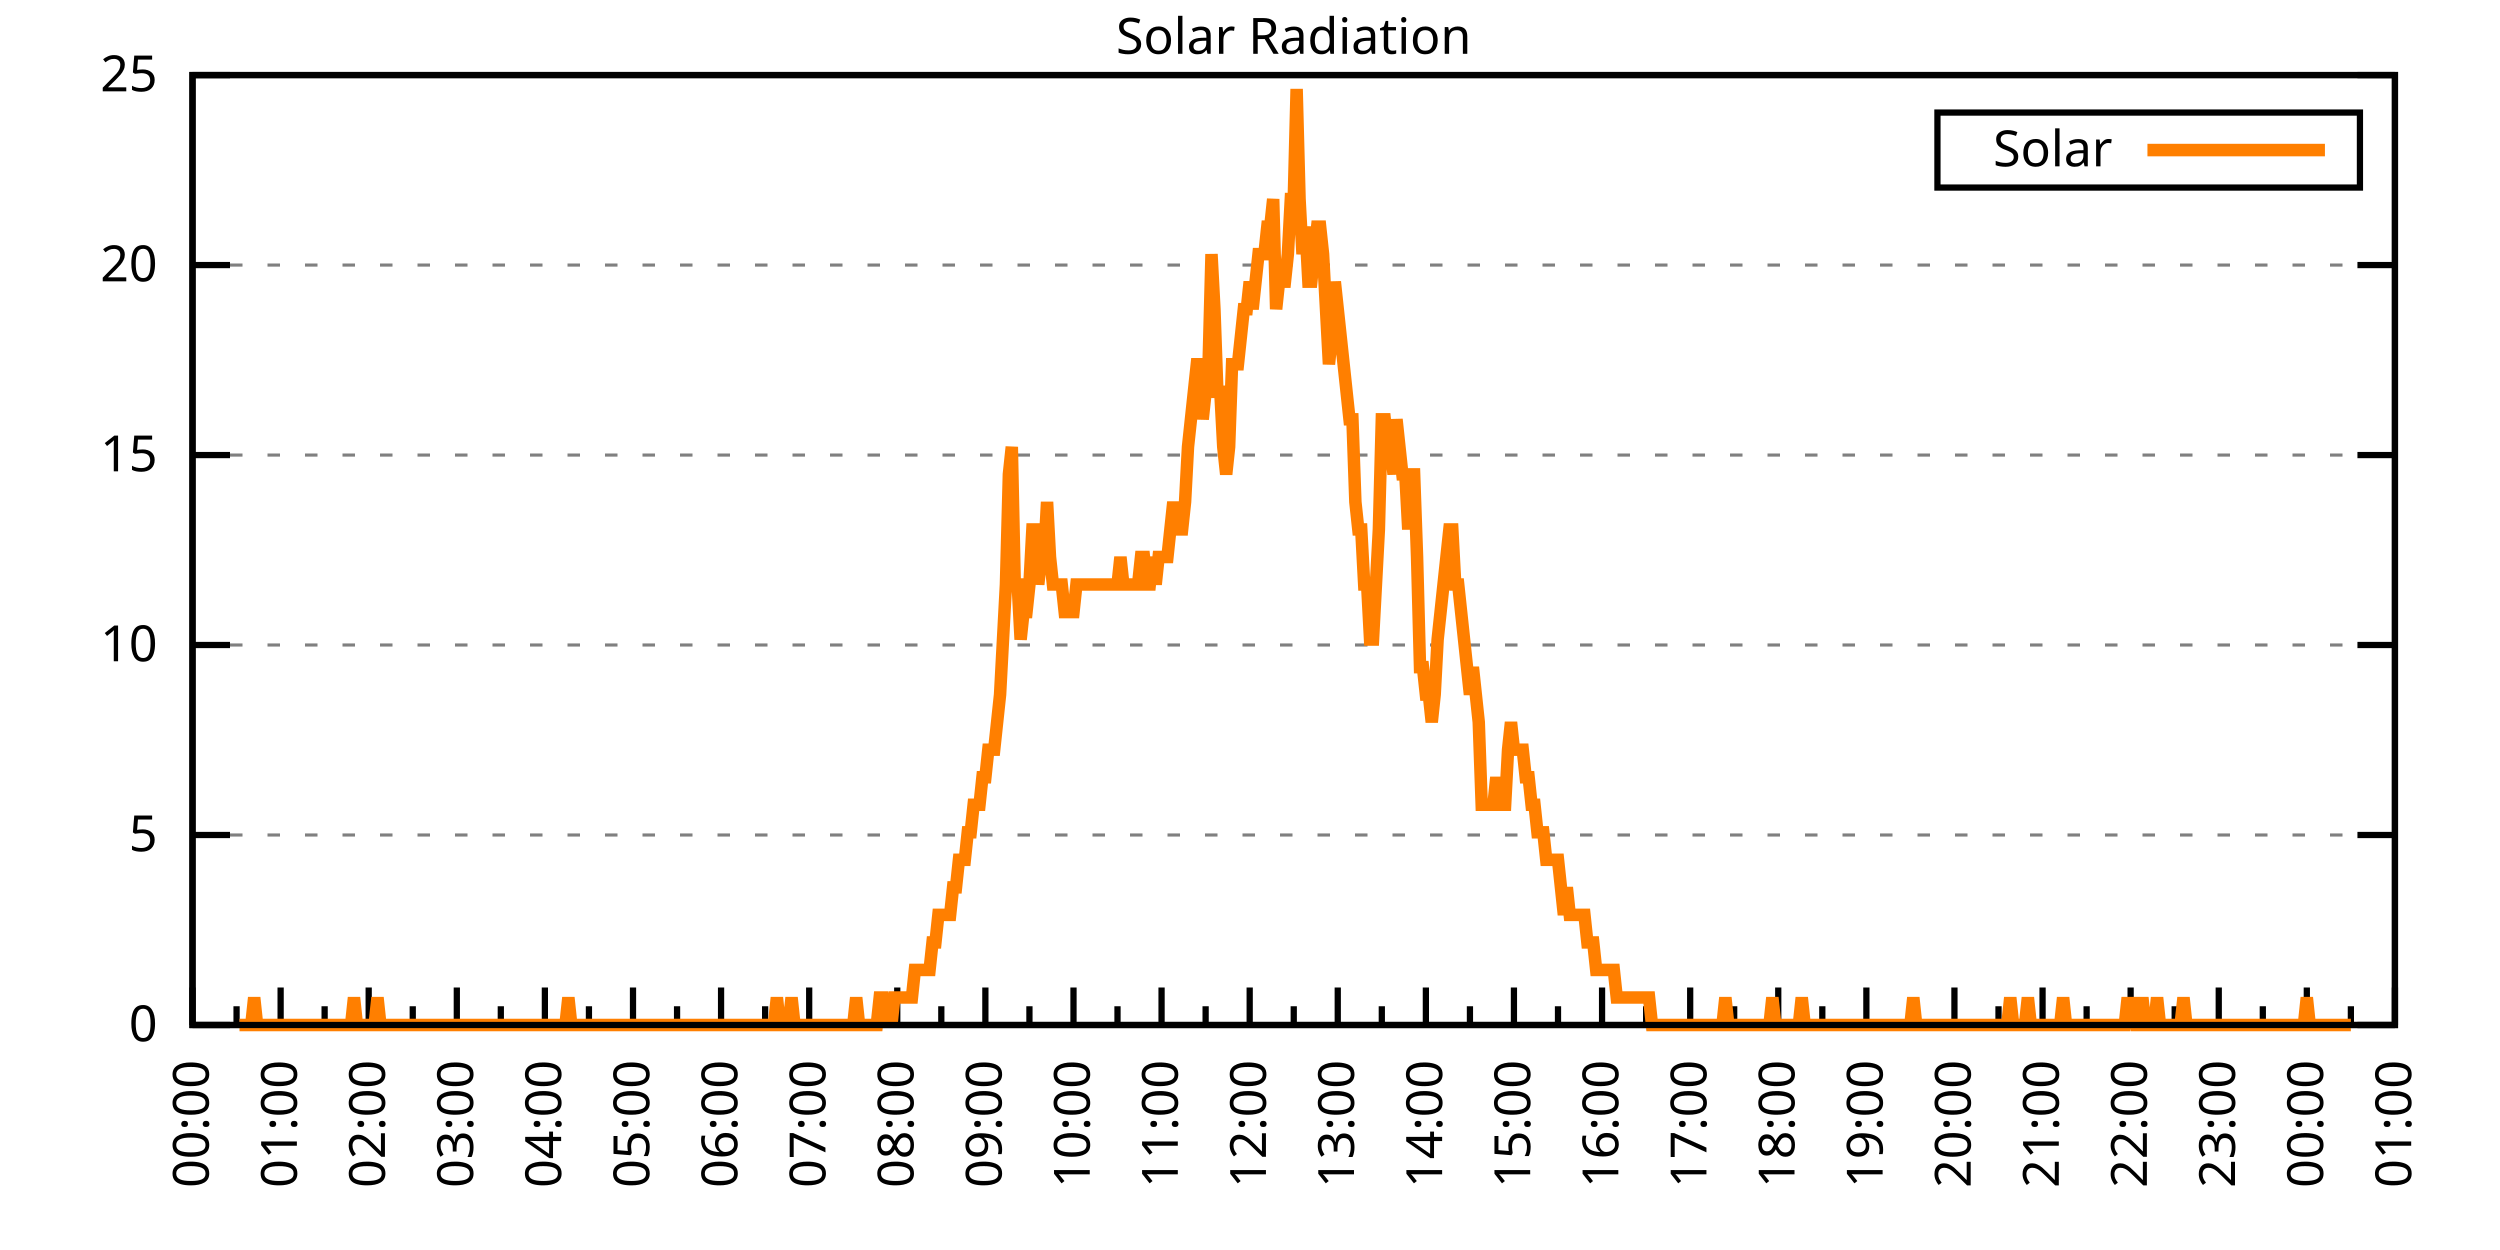
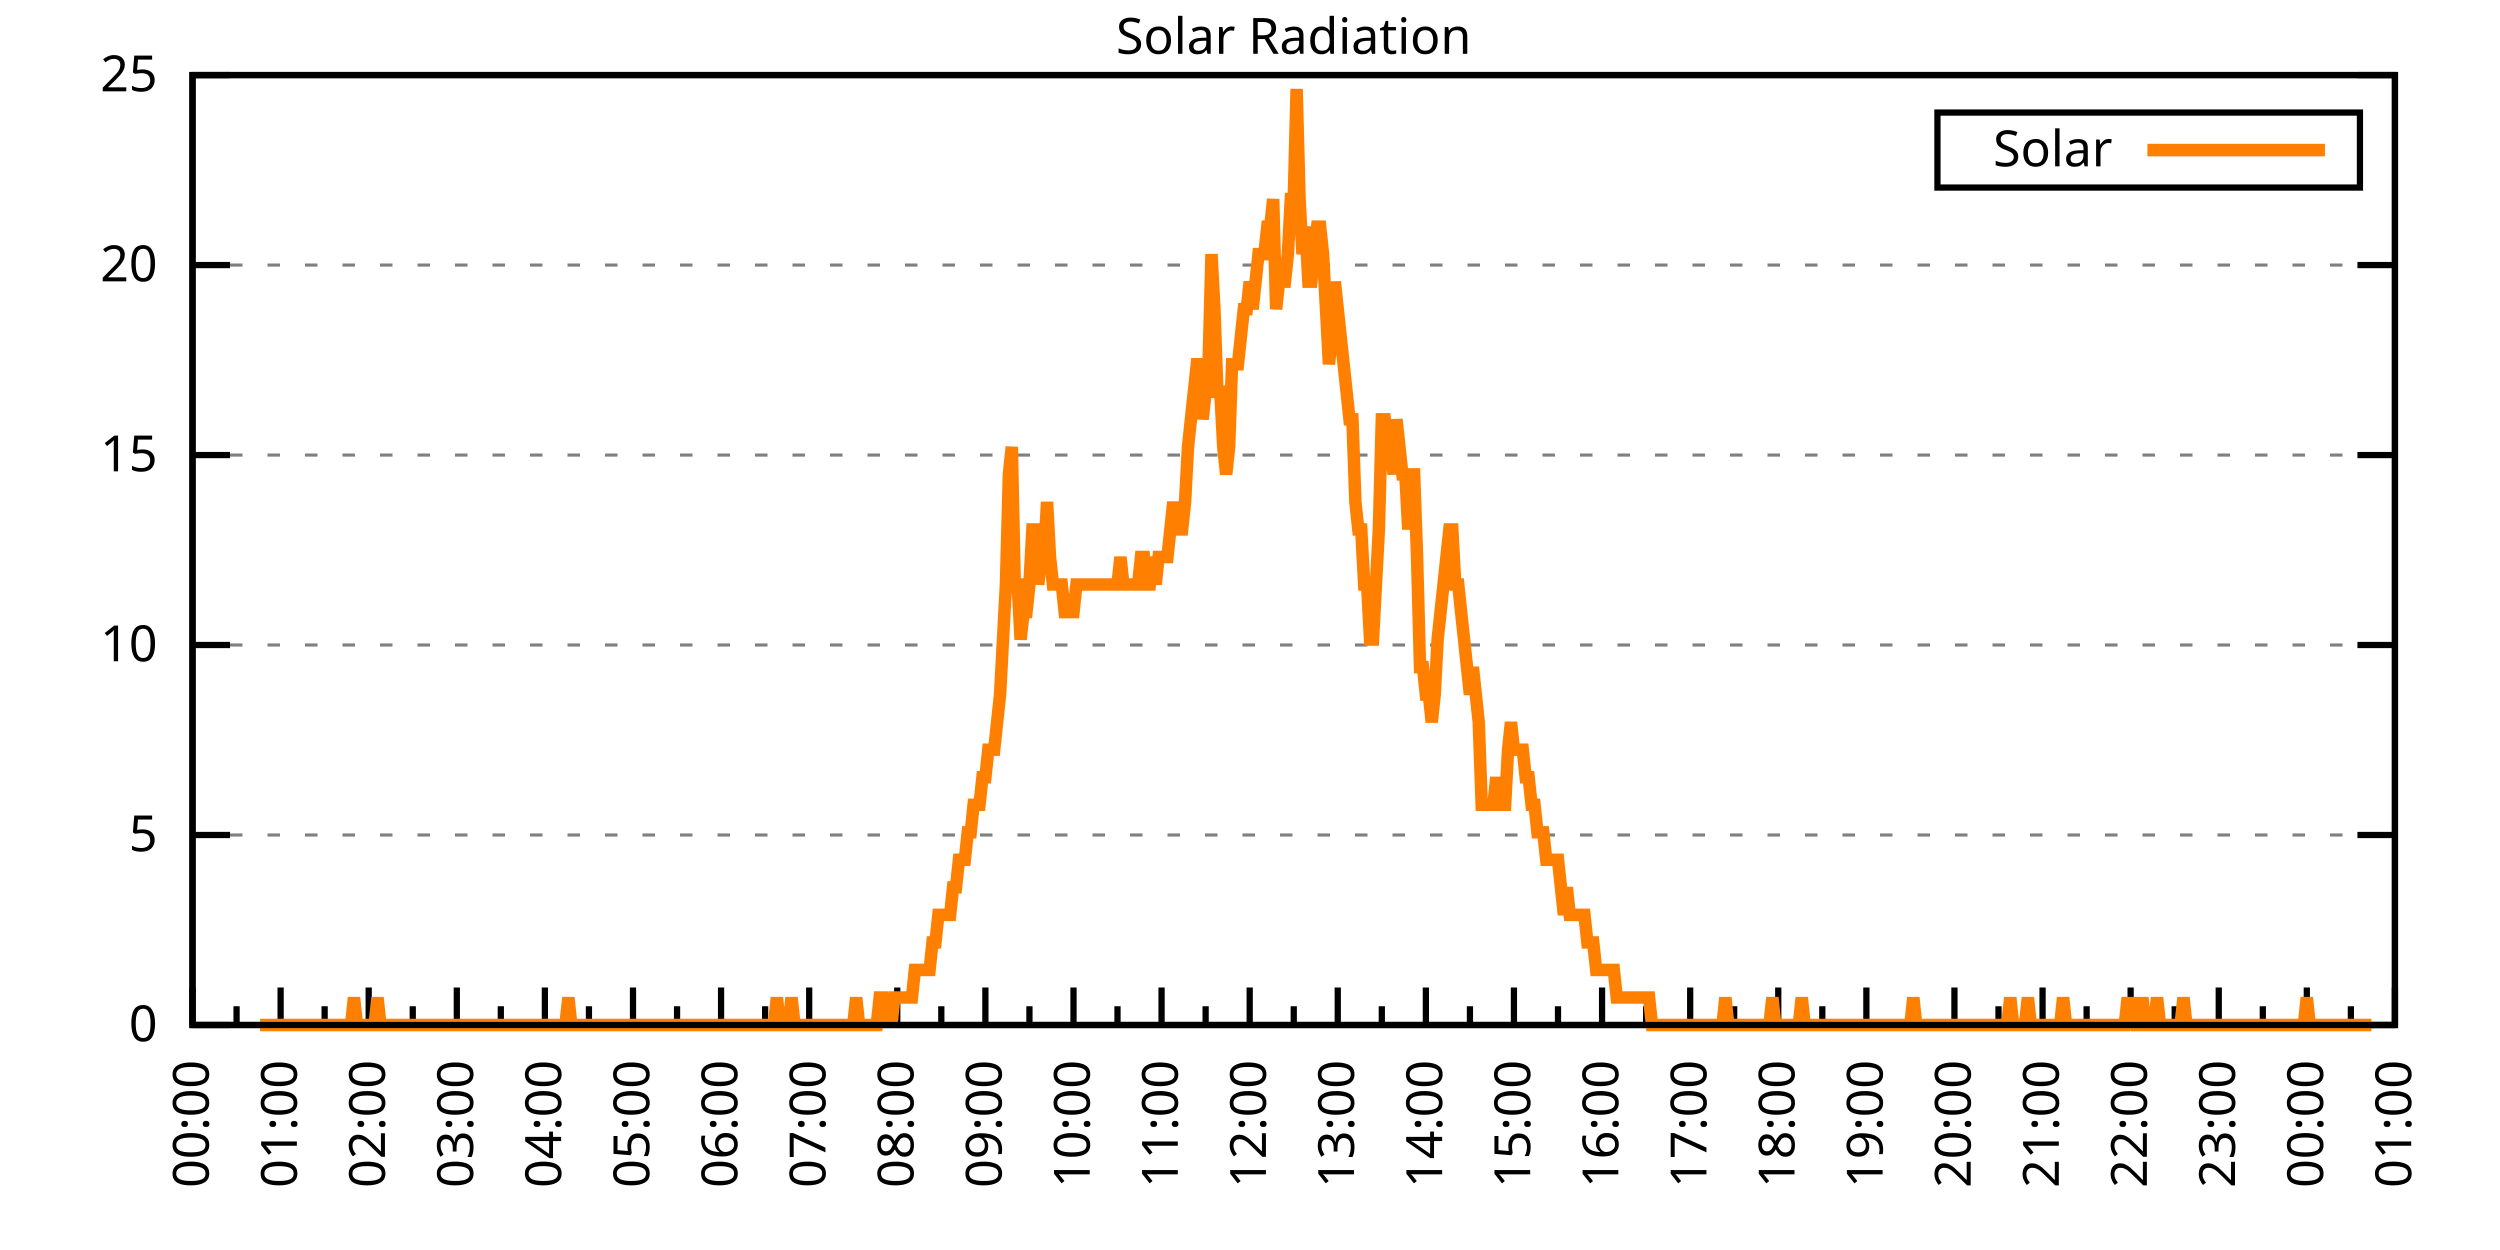
<svg xmlns="http://www.w3.org/2000/svg" xmlns:xlink="http://www.w3.org/1999/xlink" width="400" height="200" viewBox="0 0 400 200">
  <g id="gnuplot_canvas">
    <rect x="0" y="0" width="400" height="200" fill="none" />
    <defs>
      <circle id="gpDot" r="0.5" stroke-width="0.5" stroke="currentColor" />
      <path id="gpPt0" stroke-width="0.333" stroke="currentColor" d="M-1,0 h2 M0,-1 v2" />
      <path id="gpPt1" stroke-width="0.333" stroke="currentColor" d="M-1,-1 L1,1 M1,-1 L-1,1" />
      <path id="gpPt2" stroke-width="0.333" stroke="currentColor" d="M-1,0 L1,0 M0,-1 L0,1 M-1,-1 L1,1 M-1,1 L1,-1" />
      <rect id="gpPt3" stroke-width="0.333" stroke="currentColor" x="-1" y="-1" width="2" height="2" />
      <rect id="gpPt4" stroke-width="0.333" stroke="currentColor" fill="currentColor" x="-1" y="-1" width="2" height="2" />
      <circle id="gpPt5" stroke-width="0.333" stroke="currentColor" cx="0" cy="0" r="1" />
      <use xlink:href="#gpPt5" id="gpPt6" fill="currentColor" stroke="none" />
      <path id="gpPt7" stroke-width="0.333" stroke="currentColor" d="M0,-1.33 L-1.33,0.67 L1.33,0.67 z" />
      <use xlink:href="#gpPt7" id="gpPt8" fill="currentColor" stroke="none" />
      <use xlink:href="#gpPt7" id="gpPt9" stroke="currentColor" transform="rotate(180)" />
      <use xlink:href="#gpPt9" id="gpPt10" fill="currentColor" stroke="none" />
      <use xlink:href="#gpPt3" id="gpPt11" stroke="currentColor" transform="rotate(45)" />
      <use xlink:href="#gpPt11" id="gpPt12" fill="currentColor" stroke="none" />
      <path id="gpPt13" stroke-width="0.333" stroke="currentColor" d="M0,1.330 L1.265,0.411 L0.782,-1.067 L-0.782,-1.076 L-1.265,0.411 z" />
      <use xlink:href="#gpPt13" id="gpPt14" fill="currentColor" stroke="none" />
      <filter id="textbox" filterUnits="objectBoundingBox" x="0" y="0" height="1" width="1">
        <feFlood flood-color="white" flood-opacity="1" result="bgnd" />
        <feComposite in="SourceGraphic" in2="bgnd" operator="atop" />
      </filter>
      <filter id="greybox" filterUnits="objectBoundingBox" x="0" y="0" height="1" width="1">
        <feFlood flood-color="lightgrey" flood-opacity="1" result="grey" />
        <feComposite in="SourceGraphic" in2="grey" operator="atop" />
      </filter>
    </defs>
    <g fill="none" color="white" stroke="currentColor" stroke-width="1.00" stroke-linecap="butt" stroke-linejoin="miter">
</g>
    <g fill="none" color="black" stroke="currentColor" stroke-width="1.00" stroke-linecap="butt" stroke-linejoin="miter">
      <g stroke="none" shape-rendering="crispEdges">
        <polygon fill="rgb(255, 255, 255)" points="30.80,164.00 383.18,164.00 383.18,12.02 30.80,12.02 " />
      </g>
    </g>
    <g fill="none" color="black" stroke="currentColor" stroke-width="1.00" stroke-linecap="butt" stroke-linejoin="miter">
</g>
    <g fill="none" color="black" stroke="black" stroke-width="0.50" stroke-linecap="butt" stroke-linejoin="miter">
</g>
    <g fill="none" color="gray" stroke="currentColor" stroke-width="0.50" stroke-linecap="butt" stroke-linejoin="miter">
      <path stroke="gray" stroke-dasharray="2,4" class="gridline" d="M30.80,164.00 L383.19,164.00  " />
    </g>
    <g fill="none" color="gray" stroke="gray" stroke-width="1.00" stroke-linecap="butt" stroke-linejoin="miter">
</g>
    <g fill="none" color="black" stroke="currentColor" stroke-width="1.00" stroke-linecap="butt" stroke-linejoin="miter">
      <path stroke="black" d="M30.80,164.00 L36.80,164.00 M383.19,164.00 L377.19,164.00  " />
      <g transform="translate(25.20,166.60)" stroke="none" fill="black" font-family="Sans" font-size="8.00" text-anchor="end">
        <text>
          <tspan font-family="Sans"> 0</tspan>
        </text>
      </g>
    </g>
    <g fill="none" color="black" stroke="currentColor" stroke-width="1.00" stroke-linecap="butt" stroke-linejoin="miter">
</g>
    <g fill="none" color="black" stroke="black" stroke-width="0.50" stroke-linecap="butt" stroke-linejoin="miter">
</g>
    <g fill="none" color="gray" stroke="currentColor" stroke-width="0.50" stroke-linecap="butt" stroke-linejoin="miter">
      <path stroke="gray" stroke-dasharray="2,4" class="gridline" d="M30.80,133.60 L383.19,133.60  " />
    </g>
    <g fill="none" color="gray" stroke="gray" stroke-width="1.00" stroke-linecap="butt" stroke-linejoin="miter">
</g>
    <g fill="none" color="black" stroke="currentColor" stroke-width="1.00" stroke-linecap="butt" stroke-linejoin="miter">
      <path stroke="black" d="M30.80,133.60 L36.80,133.60 M383.19,133.60 L377.19,133.60  " />
      <g transform="translate(25.20,136.20)" stroke="none" fill="black" font-family="Sans" font-size="8.00" text-anchor="end">
        <text>
          <tspan font-family="Sans"> 5</tspan>
        </text>
      </g>
    </g>
    <g fill="none" color="black" stroke="currentColor" stroke-width="1.00" stroke-linecap="butt" stroke-linejoin="miter">
</g>
    <g fill="none" color="black" stroke="black" stroke-width="0.50" stroke-linecap="butt" stroke-linejoin="miter">
</g>
    <g fill="none" color="gray" stroke="currentColor" stroke-width="0.50" stroke-linecap="butt" stroke-linejoin="miter">
      <path stroke="gray" stroke-dasharray="2,4" class="gridline" d="M30.80,103.20 L383.19,103.20  " />
    </g>
    <g fill="none" color="gray" stroke="gray" stroke-width="1.00" stroke-linecap="butt" stroke-linejoin="miter">
</g>
    <g fill="none" color="black" stroke="currentColor" stroke-width="1.00" stroke-linecap="butt" stroke-linejoin="miter">
      <path stroke="black" d="M30.80,103.20 L36.80,103.20 M383.19,103.20 L377.19,103.20  " />
      <g transform="translate(25.20,105.80)" stroke="none" fill="black" font-family="Sans" font-size="8.00" text-anchor="end">
        <text>
          <tspan font-family="Sans"> 10</tspan>
        </text>
      </g>
    </g>
    <g fill="none" color="black" stroke="currentColor" stroke-width="1.00" stroke-linecap="butt" stroke-linejoin="miter">
</g>
    <g fill="none" color="black" stroke="black" stroke-width="0.50" stroke-linecap="butt" stroke-linejoin="miter">
</g>
    <g fill="none" color="gray" stroke="currentColor" stroke-width="0.50" stroke-linecap="butt" stroke-linejoin="miter">
      <path stroke="gray" stroke-dasharray="2,4" class="gridline" d="M30.80,72.81 L383.19,72.81  " />
    </g>
    <g fill="none" color="gray" stroke="gray" stroke-width="1.00" stroke-linecap="butt" stroke-linejoin="miter">
</g>
    <g fill="none" color="black" stroke="currentColor" stroke-width="1.00" stroke-linecap="butt" stroke-linejoin="miter">
      <path stroke="black" d="M30.80,72.81 L36.80,72.81 M383.19,72.81 L377.19,72.81  " />
      <g transform="translate(25.20,75.41)" stroke="none" fill="black" font-family="Sans" font-size="8.00" text-anchor="end">
        <text>
          <tspan font-family="Sans"> 15</tspan>
        </text>
      </g>
    </g>
    <g fill="none" color="black" stroke="currentColor" stroke-width="1.00" stroke-linecap="butt" stroke-linejoin="miter">
</g>
    <g fill="none" color="black" stroke="black" stroke-width="0.50" stroke-linecap="butt" stroke-linejoin="miter">
</g>
    <g fill="none" color="gray" stroke="currentColor" stroke-width="0.50" stroke-linecap="butt" stroke-linejoin="miter">
      <path stroke="gray" stroke-dasharray="2,4" class="gridline" d="M30.80,42.41 L383.19,42.41  " />
    </g>
    <g fill="none" color="gray" stroke="gray" stroke-width="1.00" stroke-linecap="butt" stroke-linejoin="miter">
</g>
    <g fill="none" color="black" stroke="currentColor" stroke-width="1.00" stroke-linecap="butt" stroke-linejoin="miter">
      <path stroke="black" d="M30.80,42.41 L36.80,42.41 M383.19,42.41 L377.19,42.41  " />
      <g transform="translate(25.20,45.01)" stroke="none" fill="black" font-family="Sans" font-size="8.00" text-anchor="end">
        <text>
          <tspan font-family="Sans"> 20</tspan>
        </text>
      </g>
    </g>
    <g fill="none" color="black" stroke="currentColor" stroke-width="1.00" stroke-linecap="butt" stroke-linejoin="miter">
</g>
    <g fill="none" color="black" stroke="black" stroke-width="0.50" stroke-linecap="butt" stroke-linejoin="miter">
</g>
    <g fill="none" color="gray" stroke="currentColor" stroke-width="0.50" stroke-linecap="butt" stroke-linejoin="miter">
      <path stroke="gray" stroke-dasharray="2,4" class="gridline" d="M30.80,12.01 L383.19,12.01  " />
    </g>
    <g fill="none" color="gray" stroke="gray" stroke-width="1.00" stroke-linecap="butt" stroke-linejoin="miter">
</g>
    <g fill="none" color="black" stroke="currentColor" stroke-width="1.00" stroke-linecap="butt" stroke-linejoin="miter">
      <path stroke="black" d="M30.80,12.01 L36.80,12.01 M383.19,12.01 L377.19,12.01  " />
      <g transform="translate(25.20,14.61)" stroke="none" fill="black" font-family="Sans" font-size="8.00" text-anchor="end">
        <text>
          <tspan font-family="Sans"> 25</tspan>
        </text>
      </g>
    </g>
    <g fill="none" color="black" stroke="currentColor" stroke-width="1.00" stroke-linecap="butt" stroke-linejoin="miter">
      <path stroke="black" d="M30.80,164.00 L30.80,158.00  " />
      <g transform="translate(33.40,169.60) rotate(270)" stroke="none" fill="black" font-family="Sans" font-size="8.00" text-anchor="end">
        <text>
          <tspan font-family="Sans">00:00</tspan>
        </text>
      </g>
    </g>
    <g fill="none" color="black" stroke="currentColor" stroke-width="1.00" stroke-linecap="butt" stroke-linejoin="miter">
      <path stroke="black" d="M37.85,164.00 L37.85,161.00 M44.90,164.00 L44.90,158.00  " />
      <g transform="translate(47.50,169.60) rotate(270)" stroke="none" fill="black" font-family="Sans" font-size="8.00" text-anchor="end">
        <text>
          <tspan font-family="Sans">01:00</tspan>
        </text>
      </g>
    </g>
    <g fill="none" color="black" stroke="currentColor" stroke-width="1.00" stroke-linecap="butt" stroke-linejoin="miter">
      <path stroke="black" d="M51.94,164.00 L51.94,161.00 M58.99,164.00 L58.99,158.00  " />
      <g transform="translate(61.59,169.60) rotate(270)" stroke="none" fill="black" font-family="Sans" font-size="8.00" text-anchor="end">
        <text>
          <tspan font-family="Sans">02:00</tspan>
        </text>
      </g>
    </g>
    <g fill="none" color="black" stroke="currentColor" stroke-width="1.00" stroke-linecap="butt" stroke-linejoin="miter">
      <path stroke="black" d="M66.04,164.00 L66.04,161.00 M73.09,164.00 L73.09,158.00  " />
      <g transform="translate(75.69,169.60) rotate(270)" stroke="none" fill="black" font-family="Sans" font-size="8.00" text-anchor="end">
        <text>
          <tspan font-family="Sans">03:00</tspan>
        </text>
      </g>
    </g>
    <g fill="none" color="black" stroke="currentColor" stroke-width="1.00" stroke-linecap="butt" stroke-linejoin="miter">
      <path stroke="black" d="M80.13,164.00 L80.13,161.00 M87.18,164.00 L87.18,158.00  " />
      <g transform="translate(89.78,169.60) rotate(270)" stroke="none" fill="black" font-family="Sans" font-size="8.00" text-anchor="end">
        <text>
          <tspan font-family="Sans">04:00</tspan>
        </text>
      </g>
    </g>
    <g fill="none" color="black" stroke="currentColor" stroke-width="1.00" stroke-linecap="butt" stroke-linejoin="miter">
      <path stroke="black" d="M94.23,164.00 L94.23,161.00 M101.28,164.00 L101.28,158.00  " />
      <g transform="translate(103.88,169.60) rotate(270)" stroke="none" fill="black" font-family="Sans" font-size="8.00" text-anchor="end">
        <text>
          <tspan font-family="Sans">05:00</tspan>
        </text>
      </g>
    </g>
    <g fill="none" color="black" stroke="currentColor" stroke-width="1.00" stroke-linecap="butt" stroke-linejoin="miter">
      <path stroke="black" d="M108.33,164.00 L108.33,161.00 M115.37,164.00 L115.37,158.00  " />
      <g transform="translate(117.97,169.60) rotate(270)" stroke="none" fill="black" font-family="Sans" font-size="8.00" text-anchor="end">
        <text>
          <tspan font-family="Sans">06:00</tspan>
        </text>
      </g>
    </g>
    <g fill="none" color="black" stroke="currentColor" stroke-width="1.00" stroke-linecap="butt" stroke-linejoin="miter">
      <path stroke="black" d="M122.42,164.00 L122.42,161.00 M129.47,164.00 L129.47,158.00  " />
      <g transform="translate(132.07,169.60) rotate(270)" stroke="none" fill="black" font-family="Sans" font-size="8.00" text-anchor="end">
        <text>
          <tspan font-family="Sans">07:00</tspan>
        </text>
      </g>
    </g>
    <g fill="none" color="black" stroke="currentColor" stroke-width="1.00" stroke-linecap="butt" stroke-linejoin="miter">
      <path stroke="black" d="M136.52,164.00 L136.52,161.00 M143.56,164.00 L143.56,158.00  " />
      <g transform="translate(146.16,169.60) rotate(270)" stroke="none" fill="black" font-family="Sans" font-size="8.00" text-anchor="end">
        <text>
          <tspan font-family="Sans">08:00</tspan>
        </text>
      </g>
    </g>
    <g fill="none" color="black" stroke="currentColor" stroke-width="1.00" stroke-linecap="butt" stroke-linejoin="miter">
      <path stroke="black" d="M150.61,164.00 L150.61,161.00 M157.66,164.00 L157.66,158.00  " />
      <g transform="translate(160.26,169.60) rotate(270)" stroke="none" fill="black" font-family="Sans" font-size="8.00" text-anchor="end">
        <text>
          <tspan font-family="Sans">09:00</tspan>
        </text>
      </g>
    </g>
    <g fill="none" color="black" stroke="currentColor" stroke-width="1.00" stroke-linecap="butt" stroke-linejoin="miter">
      <path stroke="black" d="M164.71,164.00 L164.71,161.00 M171.76,164.00 L171.76,158.00  " />
      <g transform="translate(174.36,169.60) rotate(270)" stroke="none" fill="black" font-family="Sans" font-size="8.00" text-anchor="end">
        <text>
          <tspan font-family="Sans">10:00</tspan>
        </text>
      </g>
    </g>
    <g fill="none" color="black" stroke="currentColor" stroke-width="1.00" stroke-linecap="butt" stroke-linejoin="miter">
      <path stroke="black" d="M178.80,164.00 L178.80,161.00 M185.85,164.00 L185.85,158.00  " />
      <g transform="translate(188.45,169.60) rotate(270)" stroke="none" fill="black" font-family="Sans" font-size="8.00" text-anchor="end">
        <text>
          <tspan font-family="Sans">11:00</tspan>
        </text>
      </g>
    </g>
    <g fill="none" color="black" stroke="currentColor" stroke-width="1.00" stroke-linecap="butt" stroke-linejoin="miter">
      <path stroke="black" d="M192.90,164.00 L192.90,161.00 M199.95,164.00 L199.95,158.00  " />
      <g transform="translate(202.55,169.60) rotate(270)" stroke="none" fill="black" font-family="Sans" font-size="8.00" text-anchor="end">
        <text>
          <tspan font-family="Sans">12:00</tspan>
        </text>
      </g>
    </g>
    <g fill="none" color="black" stroke="currentColor" stroke-width="1.00" stroke-linecap="butt" stroke-linejoin="miter">
      <path stroke="black" d="M207.00,164.00 L207.00,161.00 M214.04,164.00 L214.04,158.00  " />
      <g transform="translate(216.64,169.60) rotate(270)" stroke="none" fill="black" font-family="Sans" font-size="8.00" text-anchor="end">
        <text>
          <tspan font-family="Sans">13:00</tspan>
        </text>
      </g>
    </g>
    <g fill="none" color="black" stroke="currentColor" stroke-width="1.00" stroke-linecap="butt" stroke-linejoin="miter">
      <path stroke="black" d="M221.09,164.00 L221.09,161.00 M228.14,164.00 L228.14,158.00  " />
      <g transform="translate(230.74,169.60) rotate(270)" stroke="none" fill="black" font-family="Sans" font-size="8.00" text-anchor="end">
        <text>
          <tspan font-family="Sans">14:00</tspan>
        </text>
      </g>
    </g>
    <g fill="none" color="black" stroke="currentColor" stroke-width="1.00" stroke-linecap="butt" stroke-linejoin="miter">
      <path stroke="black" d="M235.19,164.00 L235.19,161.00 M242.23,164.00 L242.23,158.00  " />
      <g transform="translate(244.83,169.60) rotate(270)" stroke="none" fill="black" font-family="Sans" font-size="8.00" text-anchor="end">
        <text>
          <tspan font-family="Sans">15:00</tspan>
        </text>
      </g>
    </g>
    <g fill="none" color="black" stroke="currentColor" stroke-width="1.00" stroke-linecap="butt" stroke-linejoin="miter">
      <path stroke="black" d="M249.28,164.00 L249.28,161.00 M256.33,164.00 L256.33,158.00  " />
      <g transform="translate(258.93,169.60) rotate(270)" stroke="none" fill="black" font-family="Sans" font-size="8.00" text-anchor="end">
        <text>
          <tspan font-family="Sans">16:00</tspan>
        </text>
      </g>
    </g>
    <g fill="none" color="black" stroke="currentColor" stroke-width="1.00" stroke-linecap="butt" stroke-linejoin="miter">
      <path stroke="black" d="M263.38,164.00 L263.38,161.00 M270.43,164.00 L270.43,158.00  " />
      <g transform="translate(273.03,169.60) rotate(270)" stroke="none" fill="black" font-family="Sans" font-size="8.00" text-anchor="end">
        <text>
          <tspan font-family="Sans">17:00</tspan>
        </text>
      </g>
    </g>
    <g fill="none" color="black" stroke="currentColor" stroke-width="1.00" stroke-linecap="butt" stroke-linejoin="miter">
      <path stroke="black" d="M277.47,164.00 L277.47,161.00 M284.52,164.00 L284.52,158.00  " />
      <g transform="translate(287.12,169.60) rotate(270)" stroke="none" fill="black" font-family="Sans" font-size="8.00" text-anchor="end">
        <text>
          <tspan font-family="Sans">18:00</tspan>
        </text>
      </g>
    </g>
    <g fill="none" color="black" stroke="currentColor" stroke-width="1.00" stroke-linecap="butt" stroke-linejoin="miter">
      <path stroke="black" d="M291.57,164.00 L291.57,161.00 M298.62,164.00 L298.62,158.00  " />
      <g transform="translate(301.22,169.60) rotate(270)" stroke="none" fill="black" font-family="Sans" font-size="8.00" text-anchor="end">
        <text>
          <tspan font-family="Sans">19:00</tspan>
        </text>
      </g>
    </g>
    <g fill="none" color="black" stroke="currentColor" stroke-width="1.00" stroke-linecap="butt" stroke-linejoin="miter">
      <path stroke="black" d="M305.66,164.00 L305.66,161.00 M312.71,164.00 L312.71,158.00  " />
      <g transform="translate(315.31,169.60) rotate(270)" stroke="none" fill="black" font-family="Sans" font-size="8.00" text-anchor="end">
        <text>
          <tspan font-family="Sans">20:00</tspan>
        </text>
      </g>
    </g>
    <g fill="none" color="black" stroke="currentColor" stroke-width="1.00" stroke-linecap="butt" stroke-linejoin="miter">
      <path stroke="black" d="M319.76,164.00 L319.76,161.00 M326.81,164.00 L326.81,158.00  " />
      <g transform="translate(329.41,169.60) rotate(270)" stroke="none" fill="black" font-family="Sans" font-size="8.00" text-anchor="end">
        <text>
          <tspan font-family="Sans">21:00</tspan>
        </text>
      </g>
    </g>
    <g fill="none" color="black" stroke="currentColor" stroke-width="1.00" stroke-linecap="butt" stroke-linejoin="miter">
      <path stroke="black" d="M333.86,164.00 L333.86,161.00 M340.90,164.00 L340.90,158.00  " />
      <g transform="translate(343.50,169.60) rotate(270)" stroke="none" fill="black" font-family="Sans" font-size="8.00" text-anchor="end">
        <text>
          <tspan font-family="Sans">22:00</tspan>
        </text>
      </g>
    </g>
    <g fill="none" color="black" stroke="currentColor" stroke-width="1.00" stroke-linecap="butt" stroke-linejoin="miter">
      <path stroke="black" d="M347.95,164.00 L347.95,161.00 M355.00,164.00 L355.00,158.00  " />
      <g transform="translate(357.60,169.60) rotate(270)" stroke="none" fill="black" font-family="Sans" font-size="8.00" text-anchor="end">
        <text>
          <tspan font-family="Sans">23:00</tspan>
        </text>
      </g>
    </g>
    <g fill="none" color="black" stroke="currentColor" stroke-width="1.00" stroke-linecap="butt" stroke-linejoin="miter">
      <path stroke="black" d="M362.05,164.00 L362.05,161.00 M369.09,164.00 L369.09,158.00  " />
      <g transform="translate(371.69,169.60) rotate(270)" stroke="none" fill="black" font-family="Sans" font-size="8.00" text-anchor="end">
        <text>
          <tspan font-family="Sans">00:00</tspan>
        </text>
      </g>
    </g>
    <g fill="none" color="black" stroke="currentColor" stroke-width="1.00" stroke-linecap="butt" stroke-linejoin="miter">
      <path stroke="black" d="M376.14,164.00 L376.14,161.00 M383.19,164.00 L383.19,158.00  " />
      <g transform="translate(385.79,169.60) rotate(270)" stroke="none" fill="black" font-family="Sans" font-size="8.00" text-anchor="end">
        <text>
          <tspan font-family="Sans">01:00</tspan>
        </text>
      </g>
    </g>
    <g fill="none" color="black" stroke="currentColor" stroke-width="1.00" stroke-linecap="butt" stroke-linejoin="miter">
</g>
    <g fill="none" color="black" stroke="currentColor" stroke-width="1.00" stroke-linecap="butt" stroke-linejoin="miter">
      <path stroke="black" d="M30.80,12.01 L30.80,164.00 L383.19,164.00 L383.19,12.01 L30.80,12.01 Z  " />
    </g>
    <g fill="none" color="black" stroke="currentColor" stroke-width="1.00" stroke-linecap="butt" stroke-linejoin="miter">
      <g transform="translate(6.80,88.01) rotate(270)" stroke="none" fill="black" font-family="Sans" font-size="8.00" text-anchor="middle">
        <text />
      </g>
    </g>
    <g fill="none" color="black" stroke="currentColor" stroke-width="1.00" stroke-linecap="butt" stroke-linejoin="miter">
</g>
    <g fill="none" color="black" stroke="currentColor" stroke-width="1.00" stroke-linecap="butt" stroke-linejoin="miter">
      <path stroke="black" d="M309.99,30.01 L309.99,18.01 L377.59,18.01 L377.59,30.01 L309.99,30.01 Z  " />
    </g>
    <g id="Solar_Radiation_plot_1">
      <g fill="none" color="white" stroke="black" stroke-width="2.00" stroke-linecap="butt" stroke-linejoin="miter">
</g>
      <g fill="none" color="black" stroke="currentColor" stroke-width="2.00" stroke-linecap="butt" stroke-linejoin="miter">
        <g transform="translate(337.99,26.61)" stroke="none" fill="black" font-family="Sans" font-size="8.00" text-anchor="end">
          <text>
            <tspan font-family="Sans">Solar</tspan>
          </text>
        </g>
      </g>
      <g fill="none" color="black" stroke="currentColor" stroke-width="2.00" stroke-linecap="butt" stroke-linejoin="miter">
-         <path stroke="rgb(255, 127,   0)" d="M343.59,24.01 L371.99,24.01 M38.32,164.00 L38.79,164.00 L39.26,164.00 L39.73,164.00 L40.20,164.00 L40.67,159.60   L41.14,164.00 L41.61,164.00 L42.08,164.00 L42.55,164.00 L43.02,164.00 L43.49,164.00 L43.96,164.00 L44.43,164.00   L44.90,164.00 L45.37,164.00 L45.84,164.00 L46.31,164.00 L46.78,164.00 L47.24,164.00 L47.71,164.00 L48.18,164.00   L48.65,164.00 L49.12,164.00 L49.59,164.00 L50.06,164.00 L50.53,164.00 L51.00,164.00 L51.47,164.00 L51.94,164.00   L52.41,164.00 L52.88,164.00 L53.35,164.00 L53.82,164.00 L54.29,164.00 L54.76,164.00 L55.23,164.00 L55.70,164.00   L56.17,164.00 L56.64,159.60 L57.11,164.00 L57.58,164.00 L58.05,164.00 L58.52,164.00 L58.99,164.00 L59.46,164.00   L59.93,164.00 L60.40,159.60 L60.87,164.00 L61.34,164.00 L61.81,164.00 L62.28,164.00 L62.75,164.00 L63.22,164.00   L63.69,164.00 L64.16,164.00 L64.63,164.00 L65.10,164.00 L65.57,164.00 L66.04,164.00 L66.51,164.00 L66.98,164.00   L67.45,164.00 L67.92,164.00 L68.39,164.00 L68.86,164.00 L69.33,164.00 L69.80,164.00 L70.27,164.00 L70.74,164.00   L71.21,164.00 L71.68,164.00 L72.15,164.00 L72.62,164.00 L73.09,164.00 L73.56,164.00 L74.03,164.00 L74.50,164.00   L74.97,164.00 L75.44,164.00 L75.91,164.00 L76.38,164.00 L76.85,164.00 L77.32,164.00 L77.79,164.00 L78.26,164.00   L78.73,164.00 L79.19,164.00 L79.66,164.00 L80.13,164.00 L80.60,164.00 L81.07,164.00 L81.54,164.00 L82.01,164.00   L82.48,164.00 L82.95,164.00 L83.42,164.00 L83.89,164.00 L84.36,164.00 L84.83,164.00 L85.30,164.00 L85.77,164.00   L86.24,164.00 L86.71,164.00 L87.18,164.00 L87.65,164.00 L88.12,164.00 L88.59,164.00 L89.06,164.00 L89.53,164.00   L90.00,164.00 L90.47,164.00 L90.94,159.60 L91.41,164.00 L91.88,164.00 L92.35,164.00 L92.82,164.00 L93.29,164.00   L93.76,164.00 L94.23,164.00 L94.70,164.00 L95.17,164.00 L95.64,164.00 L96.11,164.00 L96.58,164.00 L97.05,164.00   L97.52,164.00 L97.99,164.00 L98.46,164.00 L98.93,164.00 L99.40,164.00 L99.87,164.00 L100.34,164.00 L100.81,164.00   L101.28,164.00 L101.75,164.00 L102.22,164.00 L102.69,164.00 L103.16,164.00 L103.63,164.00 L104.10,164.00 L104.57,164.00   L105.04,164.00 L105.51,164.00 L105.98,164.00 L106.45,164.00 L106.92,164.00 L107.39,164.00 L107.86,164.00 L108.33,164.00   L108.80,164.00 L109.27,164.00 L109.74,164.00 L110.21,164.00 L110.68,164.00 L111.14,164.00 L111.61,164.00 L112.08,164.00   L112.55,164.00 L113.02,164.00 L113.49,164.00 L113.96,164.00 L114.43,164.00 L114.90,164.00 L115.37,164.00 L115.84,164.00   L116.31,164.00 L116.78,164.00 L117.25,164.00 L117.72,164.00 L118.19,164.00 L118.66,164.00 L119.13,164.00 L119.60,164.00   L120.07,164.00 L120.54,164.00 L121.01,164.00 L121.48,164.00 L121.95,164.00 L122.42,164.00 L122.89,164.00 L123.36,164.00   L123.83,164.00 L124.30,159.60 L124.77,164.00 L125.24,164.00 L125.71,164.00 L126.18,164.00 L126.65,159.60 L127.12,164.00   L127.59,164.00 L128.06,164.00 L128.53,164.00 L129.00,164.00 L129.47,164.00 L129.94,164.00 L130.41,164.00 L130.88,164.00   L131.35,164.00 L131.82,164.00 L132.29,164.00 L132.76,164.00 L133.23,164.00 L133.70,164.00 L134.17,164.00 L134.64,164.00   L135.11,164.00 L135.58,164.00 L136.05,164.00 L136.52,164.00 L136.99,159.60 L137.46,164.00 L137.93,164.00 L138.40,164.00   L138.87,164.00 L139.34,164.00 L139.81,164.00 L140.28,164.00 L140.75,159.60 L141.22,159.60 L141.69,164.00 L142.16,159.60   L142.63,164.00 L143.09,159.60 L143.56,159.60 L144.03,159.60 L144.50,159.60 L144.97,159.60 L145.44,159.60 L145.91,159.60   L146.38,155.19 L146.85,155.19 L147.32,155.19 L147.79,155.19 L148.26,155.19 L148.73,155.19 L149.20,150.79 L149.67,150.79   L150.14,146.38 L150.61,146.38 L151.08,146.38 L151.55,146.38 L152.02,146.38 L152.49,141.98 L152.96,141.98 L153.43,137.57   L153.90,137.57 L154.37,137.57 L154.84,133.17 L155.31,133.17 L155.78,128.76 L156.25,128.76 L156.72,128.76 L157.19,124.36   L157.66,124.36 L158.13,119.95 L158.60,119.95 L159.07,119.95 L159.54,115.55 L160.01,111.14 L160.48,102.33 L160.95,93.52   L161.42,75.90 L161.89,71.50 L162.36,93.52 L162.83,93.52 L163.30,102.33 L163.77,97.93 L164.24,97.93 L164.71,93.52   L165.18,84.71 L165.65,84.71 L166.12,93.52 L166.59,89.12 L167.06,89.12 L167.53,80.31 L168.00,89.12 L168.47,93.52   L168.94,93.52 L169.41,93.52 L169.88,93.52 L170.35,97.93 L170.82,97.93 L171.29,97.93 L171.76,97.93 L172.23,93.52   L172.70,93.52 L173.17,93.52 L173.64,93.52 L174.11,93.52 L174.58,93.52 L175.04,93.52 L175.51,93.52 L175.98,93.52   L176.45,93.52 L176.92,93.52 L177.39,93.52 L177.86,93.52 L178.33,93.52 L178.80,93.52 L179.27,89.12 L179.74,93.52   L180.21,93.52 L180.68,93.52 L181.15,93.52 L181.62,93.52 L182.09,93.52 L182.56,89.12 L183.03,89.12 L183.50,93.52   L183.97,93.52 L184.44,89.12 L184.91,93.52 L185.38,89.12 L185.85,89.12 L186.32,89.12 L186.79,89.12 L187.26,84.71   L187.73,80.31 L188.20,84.71 L188.67,84.71 L189.14,84.71 L189.61,80.31 L190.08,71.50 L190.55,67.09 L191.02,62.69   L191.49,58.28 L191.96,58.28 L192.43,67.09 L192.90,62.69 L193.37,58.28 L193.84,40.66 L194.31,49.47 L194.78,62.69   L195.25,62.69 L195.72,71.50 L196.19,75.90 L196.66,71.50 L197.13,58.28 L197.60,58.28 L198.07,58.28 L198.54,53.88   L199.01,49.47 L199.48,49.47 L199.95,45.07 L200.42,49.47 L200.89,45.07 L201.36,40.66 L201.83,40.66 L202.30,40.66   L202.77,36.26 L203.24,36.26 L203.71,31.85 L204.18,49.47 L204.65,45.07 L205.12,45.07 L205.59,45.07 L206.06,40.66   L206.53,31.85 L207.00,31.85 L207.46,14.23 L207.93,31.85 L208.40,40.66 L208.87,36.26 L209.34,45.07 L209.81,45.07   L210.28,40.66 L210.75,36.26 L211.22,36.26 L211.69,40.66 L212.16,49.47 L212.63,58.28 L213.10,53.88 L213.57,45.07   L214.04,49.47 L214.51,53.88 L214.98,58.28 L215.45,62.69 L215.92,67.09 L216.39,67.09 L216.86,80.31 L217.33,84.71   L217.80,84.71 L218.27,93.52 L218.74,93.52 L219.21,102.33 L219.68,102.33 L220.15,93.52 L220.62,84.71 L221.09,67.09   L221.56,67.09 L222.03,71.50 L222.50,71.50 L222.97,75.90 L223.44,67.09 L223.91,71.50 L224.38,75.90 L224.85,75.90   L225.32,84.71 L225.79,75.90 L226.26,75.90 L226.73,89.12 L227.20,106.74 L227.67,106.74 L228.14,111.14 L228.61,111.14   L229.08,115.55 L229.55,111.14 L230.02,102.33 L230.49,97.93 L230.96,93.52 L231.43,89.12 L231.90,84.71 L232.37,84.71   L232.84,93.52 L233.31,93.52 L233.78,97.93 L234.25,102.33 L234.72,106.74 L235.19,111.14 L235.66,106.74 L236.13,111.14   L236.60,115.55 L237.07,128.76 L237.54,128.76 L238.01,128.76 L238.48,128.76 L238.95,128.76 L239.41,124.36 L239.88,128.76   L240.35,128.76 L240.82,128.76 L241.29,119.95 L241.76,115.55 L242.23,119.95 L242.70,119.95 L243.17,119.95 L243.64,119.95   L244.11,124.36 L244.58,124.36 L245.05,128.76 L245.52,128.76 L245.99,133.17 L246.46,133.17 L246.93,133.17 L247.40,137.57   L247.87,137.57 L248.34,137.57 L248.81,137.57 L249.28,137.57 L249.75,141.98 L250.22,146.38 L250.69,141.98 L251.16,146.38   L251.63,146.38 L252.10,146.38 L252.57,146.38 L253.04,146.38 L253.51,146.38 L253.98,150.79 L254.45,150.79 L254.92,150.79   L255.39,155.19 L255.86,155.19 L256.33,155.19 L256.80,155.19 L257.27,155.19 L257.74,155.19 L258.21,155.19 L258.68,159.60   L259.15,159.60 L259.62,159.60 L260.09,159.60 L260.56,159.60 L261.03,159.60 L261.50,159.60 L261.97,159.60 L262.44,159.60   L262.91,159.60 L263.38,159.60 L263.85,159.60 L264.32,164.00 L264.79,164.00 L265.26,164.00 L265.73,164.00 L266.20,164.00   L266.67,164.00 L267.14,164.00 L267.61,164.00 L268.08,164.00 L268.55,164.00 L269.02,164.00 L269.49,164.00 L269.96,164.00   L270.43,164.00 L270.90,164.00 L271.36,164.00 L271.83,164.00 L272.30,164.00 L272.77,164.00 L273.24,164.00 L273.71,164.00   L274.18,164.00 L274.65,164.00 L275.12,164.00 L275.59,164.00 L276.06,159.60 L276.53,164.00 L277.00,164.00 L277.47,164.00   L277.94,164.00 L278.41,164.00 L278.88,164.00 L279.35,164.00 L279.82,164.00 L280.29,164.00 L280.76,164.00 L281.23,164.00   L281.70,164.00 L282.17,164.00 L282.64,164.00 L283.11,164.00 L283.58,159.60 L284.05,164.00 L284.52,164.00 L284.99,164.00   L285.46,164.00 L285.93,164.00 L286.40,164.00 L286.87,164.00 L287.34,164.00 L287.81,164.00 L288.28,159.60 L288.75,164.00   L289.22,164.00 L289.69,164.00 L290.16,164.00 L290.63,164.00 L291.10,164.00 L291.57,164.00 L292.04,164.00 L292.51,164.00   L292.98,164.00 L293.45,164.00 L293.92,164.00 L294.39,164.00 L294.86,164.00 L295.33,164.00 L295.80,164.00 L296.27,164.00   L296.74,164.00 L297.21,164.00 L297.68,164.00 L298.15,164.00 L298.62,164.00 L299.09,164.00 L299.56,164.00 L300.03,164.00   L300.50,164.00 L300.97,164.00 L301.44,164.00 L301.91,164.00 L302.38,164.00 L302.85,164.00 L303.31,164.00 L303.78,164.00   L304.25,164.00 L304.72,164.00 L305.19,164.00 L305.66,164.00 L306.13,159.60 L306.60,164.00 L307.07,164.00 L307.54,164.00   L308.01,164.00 L308.48,164.00 L308.95,164.00 L309.42,164.00 L309.89,164.00 L310.36,164.00 L310.83,164.00 L311.30,164.00   L311.77,164.00 L312.24,164.00 L312.71,164.00 L313.18,164.00 L313.65,164.00 L314.12,164.00 L314.59,164.00 L315.06,164.00   L315.53,164.00 L316.00,164.00 L316.47,164.00 L316.94,164.00 L317.41,164.00 L317.88,164.00 L318.35,164.00 L318.82,164.00   L319.29,164.00 L319.76,164.00 L320.23,164.00 L320.70,164.00 L321.17,164.00 L321.64,159.60 L322.11,164.00 L322.58,164.00   L323.05,164.00 L323.52,164.00 L323.99,164.00 L324.46,159.60 L324.93,164.00 L325.40,164.00 L325.87,164.00 L326.34,164.00   L326.81,164.00 L327.28,164.00 L327.75,164.00 L328.22,164.00 L328.69,164.00 L329.16,164.00 L329.63,164.00 L330.10,159.60   L330.57,164.00 L331.04,164.00 L331.51,164.00 L331.98,164.00 L332.45,164.00 L332.92,164.00 L333.39,164.00 L333.86,164.00   L334.33,164.00 L334.80,164.00 L335.26,164.00 L335.73,164.00 L336.20,164.00 L336.67,164.00 L337.14,164.00 L337.61,164.00   L338.08,164.00 L338.55,164.00 L339.02,164.00 L339.49,164.00 L339.96,164.00 L340.43,159.60 L340.90,164.00 L341.37,159.60   L341.84,164.00 L342.31,164.00 L342.78,159.60 L343.25,164.00 L343.72,164.00 L344.19,164.00 L344.66,164.00 L345.13,159.60   L345.60,164.00 L346.07,164.00 L346.54,164.00 L347.01,164.00 L347.48,164.00 L347.95,164.00 L348.42,164.00 L348.89,164.00   L349.36,159.60 L349.83,164.00 L350.30,164.00 L350.77,164.00 L351.24,164.00 L351.71,164.00 L352.18,164.00 L352.65,164.00   L353.12,164.00 L353.59,164.00 L354.06,164.00 L354.53,164.00 L355.00,164.00 L355.47,164.00 L355.94,164.00 L356.41,164.00   L356.88,164.00 L357.35,164.00 L357.82,164.00 L358.29,164.00 L358.76,164.00 L359.23,164.00 L359.70,164.00 L360.17,164.00   L360.64,164.00 L361.11,164.00 L361.58,164.00 L362.05,164.00 L362.52,164.00 L362.99,164.00 L363.46,164.00 L363.93,164.00   L364.40,164.00 L364.87,164.00 L365.34,164.00 L365.81,164.00 L366.28,164.00 L366.75,164.00 L367.21,164.00 L367.68,164.00   L368.15,164.00 L368.62,164.00 L369.09,159.60 L369.56,164.00 L370.03,164.00 L370.50,164.00 L370.97,164.00 L371.44,164.00   L371.91,164.00 L372.38,164.00 L372.85,164.00 L373.32,164.00 L373.79,164.00 L374.26,164.00 L374.73,164.00 L375.20,164.00   L375.67,164.00 L376.14,164.00  " />
+         <path stroke="rgb(255, 127,   0)" d="M343.59,24.01 L371.99,24.01 M41.61,164.00 L42.08,164.00 L42.55,164.00 L43.02,164.00 L43.49,164.00 L43.96,164.00   L44.43,164.00 L44.90,164.00 L45.37,164.00 L45.84,164.00 L46.31,164.00 L46.78,164.00 L47.24,164.00 L47.71,164.00   L48.18,164.00 L48.65,164.00 L49.12,164.00 L49.59,164.00 L50.06,164.00 L50.53,164.00 L51.00,164.00 L51.47,164.00   L51.94,164.00 L52.41,164.00 L52.88,164.00 L53.35,164.00 L53.82,164.00 L54.29,164.00 L54.76,164.00 L55.23,164.00   L55.70,164.00 L56.17,164.00 L56.64,159.60 L57.11,164.00 L57.58,164.00 L58.05,164.00 L58.52,164.00 L58.99,164.00   L59.46,164.00 L59.93,164.00 L60.40,159.60 L60.87,164.00 L61.34,164.00 L61.81,164.00 L62.28,164.00 L62.75,164.00   L63.22,164.00 L63.69,164.00 L64.16,164.00 L64.63,164.00 L65.10,164.00 L65.57,164.00 L66.04,164.00 L66.51,164.00   L66.98,164.00 L67.45,164.00 L67.92,164.00 L68.39,164.00 L68.86,164.00 L69.33,164.00 L69.80,164.00 L70.27,164.00   L70.74,164.00 L71.21,164.00 L71.68,164.00 L72.15,164.00 L72.62,164.00 L73.09,164.00 L73.56,164.00 L74.03,164.00   L74.50,164.00 L74.97,164.00 L75.44,164.00 L75.91,164.00 L76.38,164.00 L76.85,164.00 L77.32,164.00 L77.79,164.00   L78.26,164.00 L78.73,164.00 L79.19,164.00 L79.66,164.00 L80.13,164.00 L80.60,164.00 L81.07,164.00 L81.54,164.00   L82.01,164.00 L82.48,164.00 L82.95,164.00 L83.42,164.00 L83.89,164.00 L84.36,164.00 L84.83,164.00 L85.30,164.00   L85.77,164.00 L86.24,164.00 L86.71,164.00 L87.18,164.00 L87.65,164.00 L88.12,164.00 L88.59,164.00 L89.06,164.00   L89.53,164.00 L90.00,164.00 L90.47,164.00 L90.94,159.60 L91.41,164.00 L91.88,164.00 L92.35,164.00 L92.82,164.00   L93.29,164.00 L93.76,164.00 L94.23,164.00 L94.70,164.00 L95.17,164.00 L95.64,164.00 L96.11,164.00 L96.58,164.00   L97.05,164.00 L97.52,164.00 L97.99,164.00 L98.46,164.00 L98.93,164.00 L99.40,164.00 L99.87,164.00 L100.34,164.00   L100.81,164.00 L101.28,164.00 L101.75,164.00 L102.22,164.00 L102.69,164.00 L103.16,164.00 L103.63,164.00 L104.10,164.00   L104.57,164.00 L105.04,164.00 L105.51,164.00 L105.98,164.00 L106.45,164.00 L106.92,164.00 L107.39,164.00 L107.86,164.00   L108.33,164.00 L108.80,164.00 L109.27,164.00 L109.74,164.00 L110.21,164.00 L110.68,164.00 L111.14,164.00 L111.61,164.00   L112.08,164.00 L112.55,164.00 L113.02,164.00 L113.49,164.00 L113.96,164.00 L114.43,164.00 L114.90,164.00 L115.37,164.00   L115.84,164.00 L116.31,164.00 L116.78,164.00 L117.25,164.00 L117.72,164.00 L118.19,164.00 L118.66,164.00 L119.13,164.00   L119.60,164.00 L120.07,164.00 L120.54,164.00 L121.01,164.00 L121.48,164.00 L121.95,164.00 L122.42,164.00 L122.89,164.00   L123.36,164.00 L123.83,164.00 L124.30,159.60 L124.77,164.00 L125.24,164.00 L125.71,164.00 L126.18,164.00 L126.65,159.60   L127.12,164.00 L127.59,164.00 L128.06,164.00 L128.53,164.00 L129.00,164.00 L129.47,164.00 L129.94,164.00 L130.41,164.00   L130.88,164.00 L131.35,164.00 L131.82,164.00 L132.29,164.00 L132.76,164.00 L133.23,164.00 L133.70,164.00 L134.17,164.00   L134.64,164.00 L135.11,164.00 L135.58,164.00 L136.05,164.00 L136.52,164.00 L136.99,159.60 L137.46,164.00 L137.93,164.00   L138.40,164.00 L138.87,164.00 L139.34,164.00 L139.81,164.00 L140.28,164.00 L140.75,159.60 L141.22,159.60 L141.69,164.00   L142.16,159.60 L142.63,164.00 L143.09,159.60 L143.56,159.60 L144.03,159.60 L144.50,159.60 L144.97,159.60 L145.44,159.60   L145.91,159.60 L146.38,155.19 L146.85,155.19 L147.32,155.19 L147.79,155.19 L148.26,155.19 L148.73,155.19 L149.20,150.79   L149.67,150.79 L150.14,146.38 L150.61,146.38 L151.08,146.38 L151.55,146.38 L152.02,146.38 L152.49,141.98 L152.96,141.98   L153.43,137.57 L153.90,137.57 L154.37,137.57 L154.84,133.17 L155.31,133.17 L155.78,128.76 L156.25,128.76 L156.72,128.76   L157.19,124.36 L157.66,124.36 L158.13,119.95 L158.60,119.95 L159.07,119.95 L159.54,115.55 L160.01,111.14 L160.48,102.33   L160.95,93.52 L161.42,75.90 L161.89,71.50 L162.36,93.52 L162.83,93.52 L163.30,102.33 L163.77,97.93 L164.24,97.93   L164.71,93.52 L165.18,84.71 L165.65,84.71 L166.12,93.52 L166.59,89.12 L167.06,89.12 L167.53,80.31 L168.00,89.12   L168.47,93.52 L168.94,93.52 L169.41,93.52 L169.88,93.52 L170.35,97.93 L170.82,97.93 L171.29,97.93 L171.76,97.93   L172.23,93.52 L172.70,93.52 L173.17,93.52 L173.64,93.52 L174.11,93.52 L174.58,93.52 L175.04,93.52 L175.51,93.52   L175.98,93.52 L176.45,93.52 L176.92,93.52 L177.39,93.52 L177.86,93.52 L178.33,93.52 L178.80,93.52 L179.27,89.12   L179.74,93.52 L180.21,93.52 L180.68,93.52 L181.15,93.52 L181.62,93.52 L182.09,93.52 L182.56,89.12 L183.03,89.12   L183.50,93.52 L183.97,93.52 L184.44,89.12 L184.91,93.52 L185.38,89.12 L185.85,89.12 L186.32,89.12 L186.79,89.12   L187.26,84.71 L187.73,80.31 L188.20,84.71 L188.67,84.71 L189.14,84.71 L189.61,80.31 L190.08,71.50 L190.55,67.09   L191.02,62.69 L191.49,58.28 L191.96,58.28 L192.43,67.09 L192.90,62.69 L193.37,58.28 L193.84,40.66 L194.31,49.47   L194.78,62.69 L195.25,62.69 L195.72,71.50 L196.19,75.90 L196.66,71.50 L197.13,58.28 L197.60,58.28 L198.07,58.28   L198.54,53.88 L199.01,49.47 L199.48,49.47 L199.95,45.07 L200.42,49.47 L200.89,45.07 L201.36,40.66 L201.83,40.66   L202.30,40.66 L202.77,36.26 L203.24,36.26 L203.71,31.85 L204.18,49.47 L204.65,45.07 L205.12,45.07 L205.59,45.07   L206.06,40.66 L206.53,31.85 L207.00,31.85 L207.46,14.23 L207.93,31.85 L208.40,40.66 L208.87,36.26 L209.34,45.07   L209.81,45.07 L210.28,40.66 L210.75,36.26 L211.22,36.26 L211.69,40.66 L212.16,49.47 L212.63,58.28 L213.10,53.88   L213.57,45.07 L214.04,49.47 L214.51,53.88 L214.98,58.28 L215.45,62.69 L215.92,67.09 L216.39,67.09 L216.86,80.31   L217.33,84.71 L217.80,84.71 L218.27,93.52 L218.74,93.52 L219.21,102.33 L219.68,102.33 L220.15,93.52 L220.62,84.71   L221.09,67.09 L221.56,67.09 L222.03,71.50 L222.50,71.50 L222.97,75.90 L223.44,67.09 L223.91,71.50 L224.38,75.90   L224.85,75.90 L225.32,84.71 L225.79,75.90 L226.26,75.90 L226.73,89.12 L227.20,106.74 L227.67,106.74 L228.14,111.14   L228.61,111.14 L229.08,115.55 L229.55,111.14 L230.02,102.33 L230.49,97.93 L230.96,93.52 L231.43,89.12 L231.90,84.71   L232.37,84.71 L232.84,93.52 L233.31,93.52 L233.78,97.93 L234.25,102.33 L234.72,106.74 L235.19,111.14 L235.66,106.74   L236.13,111.14 L236.60,115.55 L237.07,128.76 L237.54,128.76 L238.01,128.76 L238.48,128.76 L238.95,128.76 L239.41,124.36   L239.88,128.76 L240.35,128.76 L240.82,128.76 L241.29,119.95 L241.76,115.55 L242.23,119.95 L242.70,119.95 L243.17,119.95   L243.64,119.95 L244.11,124.36 L244.58,124.36 L245.05,128.76 L245.52,128.76 L245.99,133.17 L246.46,133.17 L246.93,133.17   L247.40,137.57 L247.87,137.57 L248.34,137.57 L248.81,137.57 L249.28,137.57 L249.75,141.98 L250.22,146.38 L250.69,141.98   L251.16,146.38 L251.63,146.38 L252.10,146.38 L252.57,146.38 L253.04,146.38 L253.51,146.38 L253.98,150.79 L254.45,150.79   L254.92,150.79 L255.39,155.19 L255.86,155.19 L256.33,155.19 L256.80,155.19 L257.27,155.19 L257.74,155.19 L258.21,155.19   L258.68,159.60 L259.15,159.60 L259.62,159.60 L260.09,159.60 L260.56,159.60 L261.03,159.60 L261.50,159.60 L261.97,159.60   L262.44,159.60 L262.91,159.60 L263.38,159.60 L263.85,159.60 L264.32,164.00 L264.79,164.00 L265.26,164.00 L265.73,164.00   L266.20,164.00 L266.67,164.00 L267.14,164.00 L267.61,164.00 L268.08,164.00 L268.55,164.00 L269.02,164.00 L269.49,164.00   L269.96,164.00 L270.43,164.00 L270.90,164.00 L271.36,164.00 L271.83,164.00 L272.30,164.00 L272.77,164.00 L273.24,164.00   L273.71,164.00 L274.18,164.00 L274.65,164.00 L275.12,164.00 L275.59,164.00 L276.06,159.60 L276.53,164.00 L277.00,164.00   L277.47,164.00 L277.94,164.00 L278.41,164.00 L278.88,164.00 L279.35,164.00 L279.82,164.00 L280.29,164.00 L280.76,164.00   L281.23,164.00 L281.70,164.00 L282.17,164.00 L282.64,164.00 L283.11,164.00 L283.58,159.60 L284.05,164.00 L284.52,164.00   L284.99,164.00 L285.46,164.00 L285.93,164.00 L286.40,164.00 L286.87,164.00 L287.34,164.00 L287.81,164.00 L288.28,159.60   L288.75,164.00 L289.22,164.00 L289.69,164.00 L290.16,164.00 L290.63,164.00 L291.10,164.00 L291.57,164.00 L292.04,164.00   L292.51,164.00 L292.98,164.00 L293.45,164.00 L293.92,164.00 L294.39,164.00 L294.86,164.00 L295.33,164.00 L295.80,164.00   L296.27,164.00 L296.74,164.00 L297.21,164.00 L297.68,164.00 L298.15,164.00 L298.62,164.00 L299.09,164.00 L299.56,164.00   L300.03,164.00 L300.50,164.00 L300.97,164.00 L301.44,164.00 L301.91,164.00 L302.38,164.00 L302.85,164.00 L303.31,164.00   L303.78,164.00 L304.25,164.00 L304.72,164.00 L305.19,164.00 L305.66,164.00 L306.13,159.60 L306.60,164.00 L307.07,164.00   L307.54,164.00 L308.01,164.00 L308.48,164.00 L308.95,164.00 L309.42,164.00 L309.89,164.00 L310.36,164.00 L310.83,164.00   L311.30,164.00 L311.77,164.00 L312.24,164.00 L312.71,164.00 L313.18,164.00 L313.65,164.00 L314.12,164.00 L314.59,164.00   L315.06,164.00 L315.53,164.00 L316.00,164.00 L316.47,164.00 L316.94,164.00 L317.41,164.00 L317.88,164.00 L318.35,164.00   L318.82,164.00 L319.29,164.00 L319.76,164.00 L320.23,164.00 L320.70,164.00 L321.17,164.00 L321.64,159.60 L322.11,164.00   L322.58,164.00 L323.05,164.00 L323.52,164.00 L323.99,164.00 L324.46,159.60 L324.93,164.00 L325.40,164.00 L325.87,164.00   L326.34,164.00 L326.81,164.00 L327.28,164.00 L327.75,164.00 L328.22,164.00 L328.69,164.00 L329.16,164.00 L329.63,164.00   L330.10,159.60 L330.57,164.00 L331.04,164.00 L331.51,164.00 L331.98,164.00 L332.45,164.00 L332.92,164.00 L333.39,164.00   L333.86,164.00 L334.33,164.00 L334.80,164.00 L335.26,164.00 L335.73,164.00 L336.20,164.00 L336.67,164.00 L337.14,164.00   L337.61,164.00 L338.08,164.00 L338.55,164.00 L339.02,164.00 L339.49,164.00 L339.96,164.00 L340.43,159.60 L340.90,164.00   L341.37,159.60 L341.84,164.00 L342.31,164.00 L342.78,159.60 L343.25,164.00 L343.72,164.00 L344.19,164.00 L344.66,164.00   L345.13,159.60 L345.60,164.00 L346.07,164.00 L346.54,164.00 L347.01,164.00 L347.48,164.00 L347.95,164.00 L348.42,164.00   L348.89,164.00 L349.36,159.60 L349.83,164.00 L350.30,164.00 L350.77,164.00 L351.24,164.00 L351.71,164.00 L352.18,164.00   L352.65,164.00 L353.12,164.00 L353.59,164.00 L354.06,164.00 L354.53,164.00 L355.00,164.00 L355.47,164.00 L355.94,164.00   L356.41,164.00 L356.88,164.00 L357.35,164.00 L357.82,164.00 L358.29,164.00 L358.76,164.00 L359.23,164.00 L359.70,164.00   L360.17,164.00 L360.64,164.00 L361.11,164.00 L361.58,164.00 L362.05,164.00 L362.52,164.00 L362.99,164.00 L363.46,164.00   L363.93,164.00 L364.40,164.00 L364.87,164.00 L365.34,164.00 L365.81,164.00 L366.28,164.00 L366.75,164.00 L367.21,164.00   L367.68,164.00 L368.15,164.00 L368.62,164.00 L369.09,159.60 L369.56,164.00 L370.03,164.00 L370.50,164.00 L370.97,164.00   L371.44,164.00 L371.91,164.00 L372.38,164.00 L372.85,164.00 L373.32,164.00 L373.79,164.00 L374.26,164.00 L374.73,164.00   L375.20,164.00 L375.67,164.00 L376.14,164.00 L376.61,164.00 L377.08,164.00 L377.55,164.00 L378.02,164.00 L378.49,164.00   L378.96,164.00 L379.43,164.00  " />
      </g>
    </g>
    <g fill="none" color="black" stroke="currentColor" stroke-width="2.00" stroke-linecap="butt" stroke-linejoin="miter">
</g>
    <g fill="none" color="black" stroke="black" stroke-width="1.00" stroke-linecap="butt" stroke-linejoin="miter">
</g>
    <g fill="none" color="black" stroke="currentColor" stroke-width="1.00" stroke-linecap="butt" stroke-linejoin="miter">
      <path stroke="black" d="M30.80,12.01 L30.80,164.00 L383.19,164.00 L383.19,12.01 L30.80,12.01 Z  " />
    </g>
    <g fill="none" color="black" stroke="currentColor" stroke-width="1.00" stroke-linecap="butt" stroke-linejoin="miter">
      <g transform="translate(206.99,8.61)" stroke="none" fill="black" font-family="Sans" font-size="8.00" text-anchor="middle">
        <text>
          <tspan font-family="Sans">Solar Radiation</tspan>
        </text>
      </g>
    </g>
    <g fill="none" color="black" stroke="currentColor" stroke-width="1.00" stroke-linecap="butt" stroke-linejoin="miter">
</g>
  </g>
</svg>
